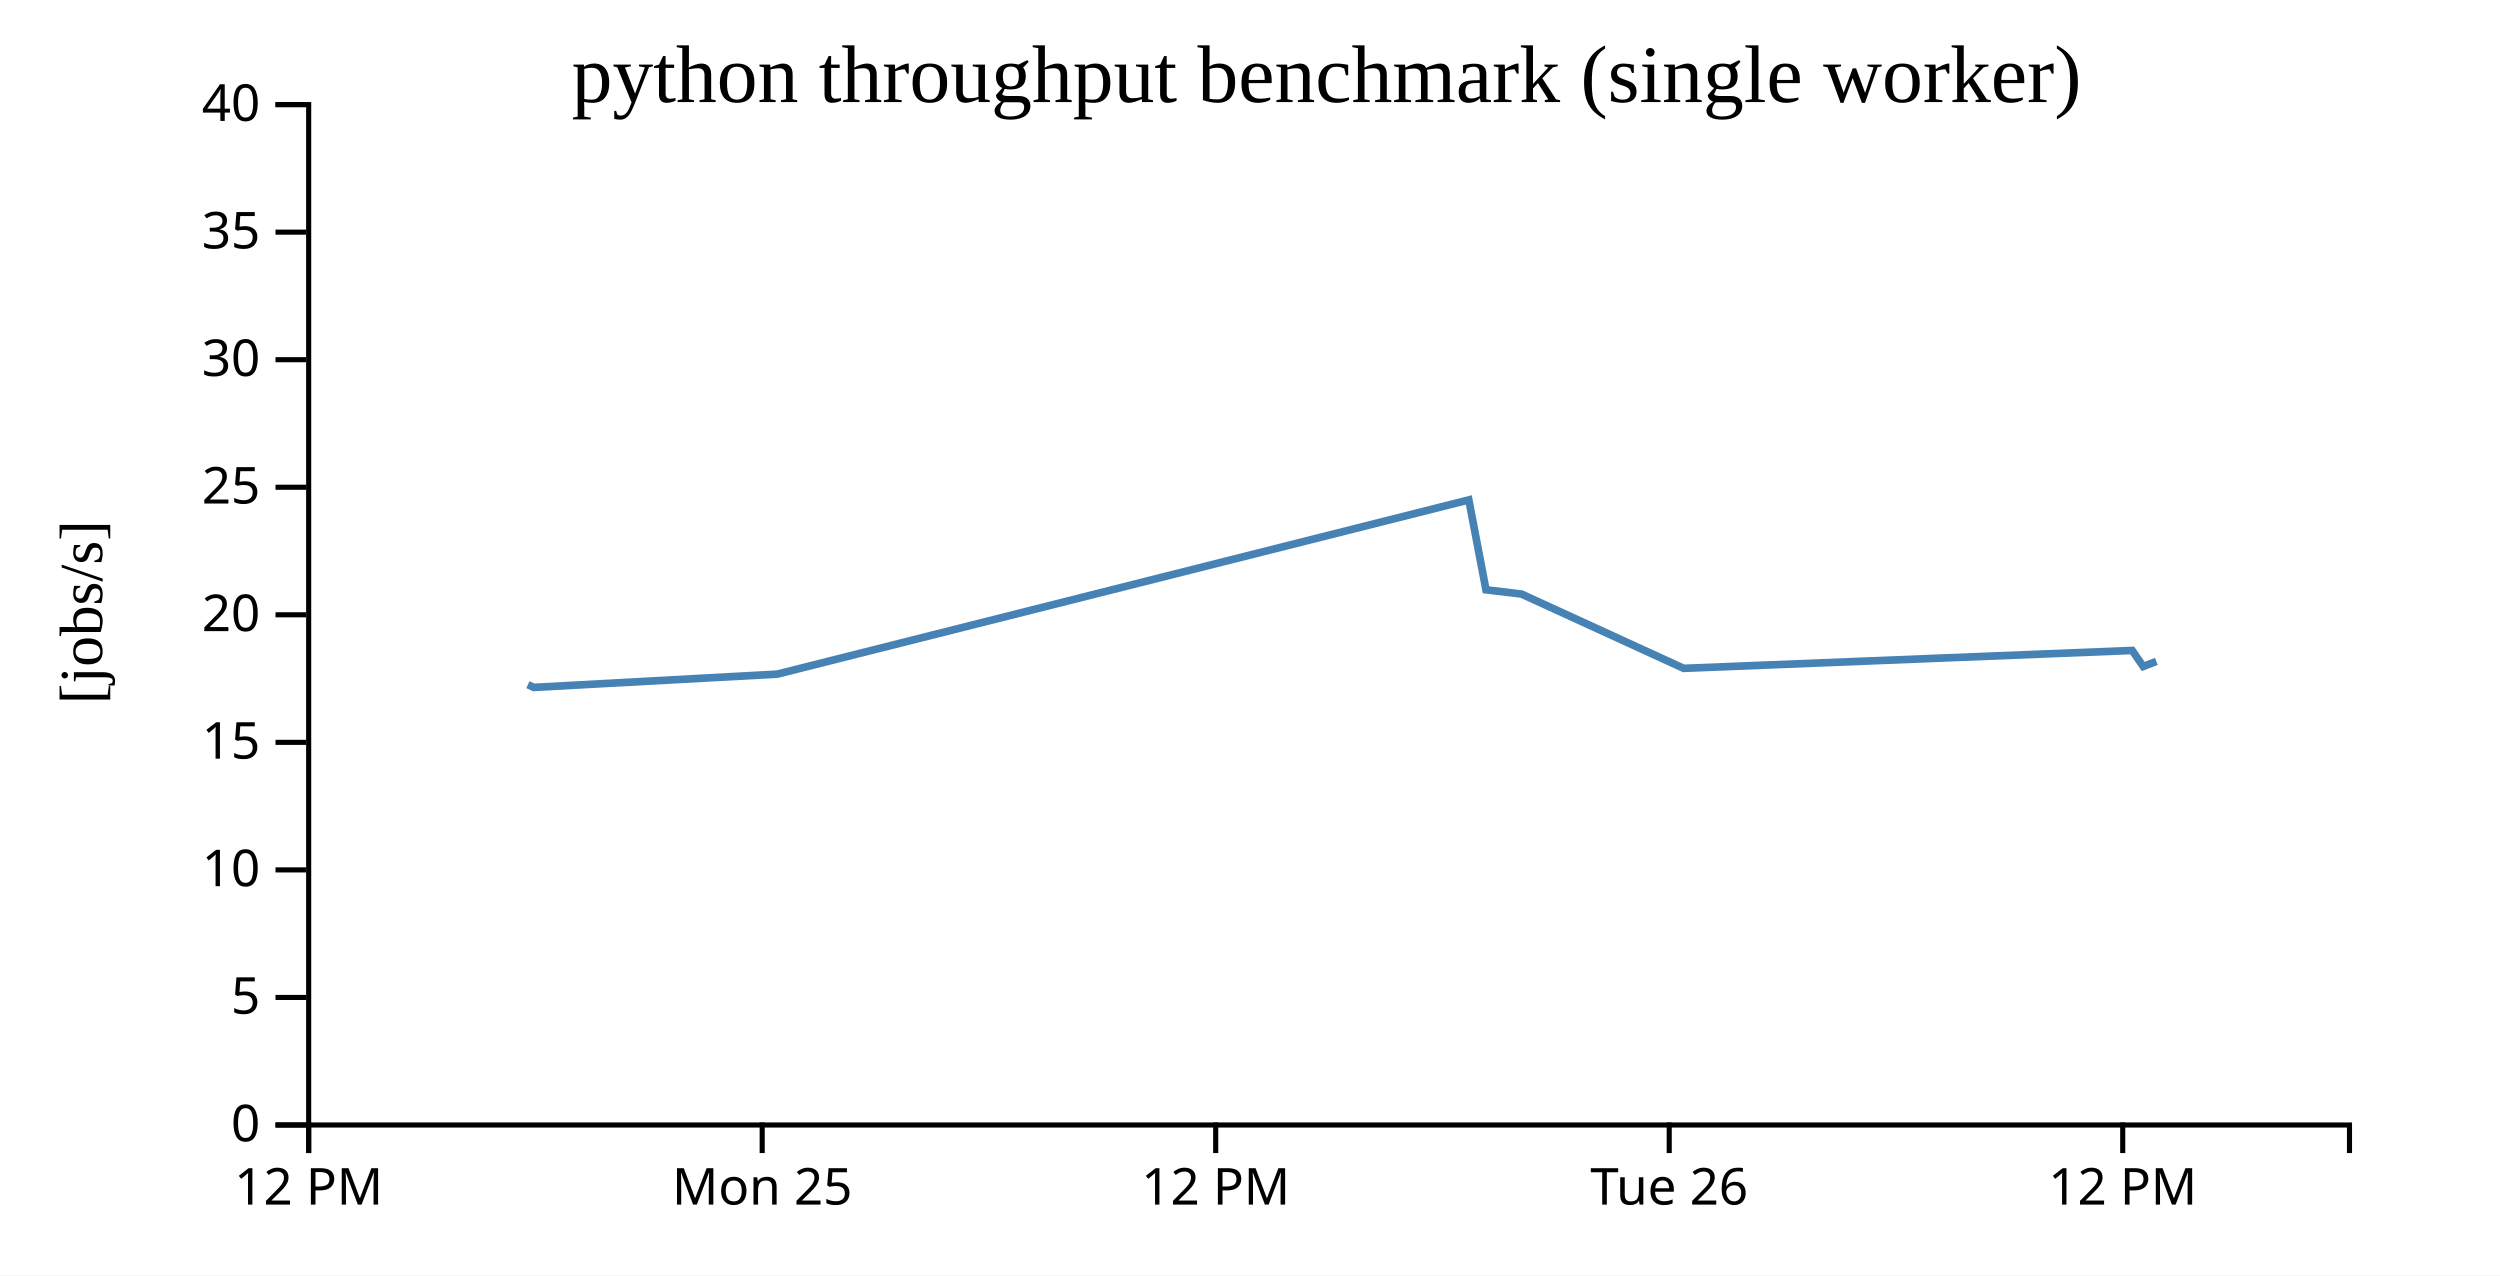
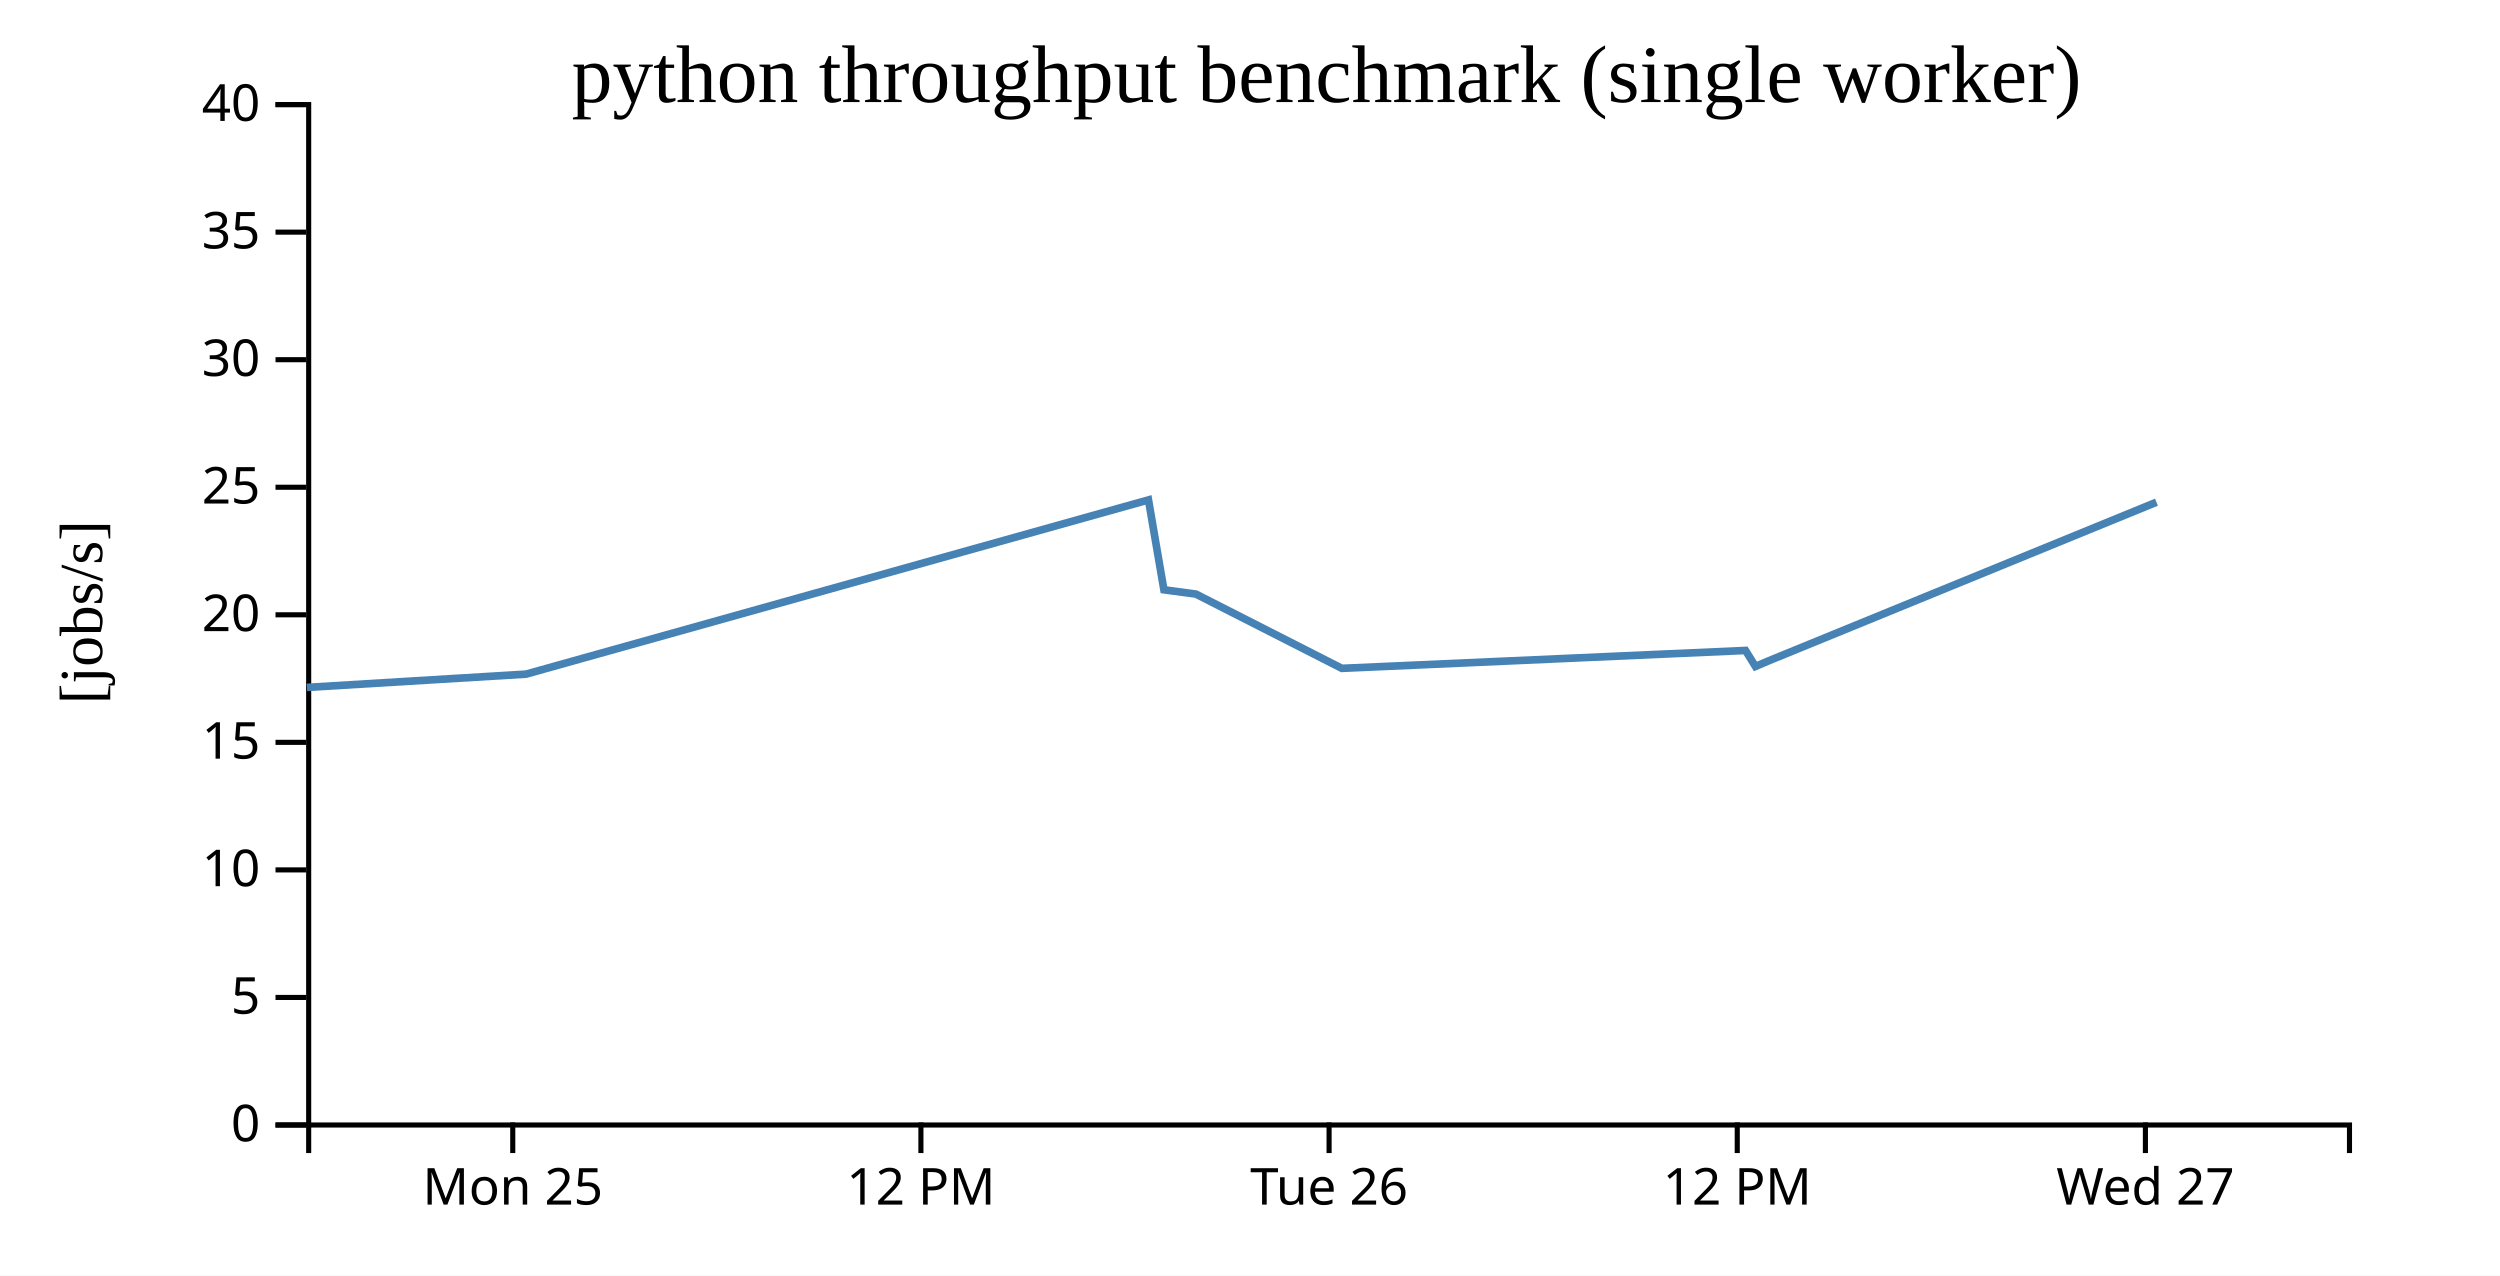
<svg xmlns="http://www.w3.org/2000/svg" width="490" height="250">
  <rect width="100%" height="100%" fill="white" />
  <g transform="translate(60,20)">
    <g transform="translate(0,200)" fill="none" font-size="10" font-family="sans-serif" text-anchor="middle">
      <path class="domain" stroke="currentColor" d="M0.5,6V0.5H400.5V6" />
-       <g class="tick" opacity="1" transform="translate(0.5,0)">
+       <g class="tick" opacity="1" transform="translate(40.5,0)">
+         <line stroke="currentColor" y2="6" />
+         <text fill="currentColor" y="9" dy="0.71em">Mon 25</text>
+       </g>
+       <g class="tick" opacity="1" transform="translate(120.5,0)">
        <line stroke="currentColor" y2="6" />
        <text fill="currentColor" y="9" dy="0.71em">12 PM</text>
      </g>
-       <g class="tick" opacity="1" transform="translate(89.38889,0)">
+       <g class="tick" opacity="1" transform="translate(200.5,0)">
        <line stroke="currentColor" y2="6" />
-         <text fill="currentColor" y="9" dy="0.71em">Mon 25</text>
+         <text fill="currentColor" y="9" dy="0.71em">Tue 26</text>
      </g>
-       <g class="tick" opacity="1" transform="translate(178.2778,0)">
+       <g class="tick" opacity="1" transform="translate(280.5,0)">
        <line stroke="currentColor" y2="6" />
        <text fill="currentColor" y="9" dy="0.71em">12 PM</text>
      </g>
-       <g class="tick" opacity="1" transform="translate(267.1667,0)">
+       <g class="tick" opacity="1" transform="translate(360.5,0)">
        <line stroke="currentColor" y2="6" />
-         <text fill="currentColor" y="9" dy="0.71em">Tue 26</text>
-       </g>
-       <g class="tick" opacity="1" transform="translate(356.0556,0)">
-         <line stroke="currentColor" y2="6" />
-         <text fill="currentColor" y="9" dy="0.71em">12 PM</text>
+         <text fill="currentColor" y="9" dy="0.71em">Wed 27</text>
      </g>
    </g>
    <g fill="none" font-size="10" font-family="sans-serif" text-anchor="end">
      <path class="domain" stroke="currentColor" d="M-6,200.5H0.5V0.5H-6" />
      <g class="tick" opacity="1" transform="translate(0,200.5)">
        <line stroke="currentColor" x2="-6" />
        <text fill="currentColor" x="-9" dy="0.32em">0</text>
      </g>
      <g class="tick" opacity="1" transform="translate(0,175.5)">
        <line stroke="currentColor" x2="-6" />
        <text fill="currentColor" x="-9" dy="0.32em">5</text>
      </g>
      <g class="tick" opacity="1" transform="translate(0,150.5)">
        <line stroke="currentColor" x2="-6" />
        <text fill="currentColor" x="-9" dy="0.32em">10</text>
      </g>
      <g class="tick" opacity="1" transform="translate(0,125.5)">
        <line stroke="currentColor" x2="-6" />
        <text fill="currentColor" x="-9" dy="0.32em">15</text>
      </g>
      <g class="tick" opacity="1" transform="translate(0,100.5)">
        <line stroke="currentColor" x2="-6" />
        <text fill="currentColor" x="-9" dy="0.32em">20</text>
      </g>
      <g class="tick" opacity="1" transform="translate(0,75.5)">
        <line stroke="currentColor" x2="-6" />
        <text fill="currentColor" x="-9" dy="0.32em">25</text>
      </g>
      <g class="tick" opacity="1" transform="translate(0,50.5)">
        <line stroke="currentColor" x2="-6" />
        <text fill="currentColor" x="-9" dy="0.32em">30</text>
      </g>
      <g class="tick" opacity="1" transform="translate(0,25.5)">
        <line stroke="currentColor" x2="-6" />
        <text fill="currentColor" x="-9" dy="0.32em">35</text>
      </g>
      <g class="tick" opacity="1" transform="translate(0,0.5)">
        <line stroke="currentColor" x2="-6" />
        <text fill="currentColor" x="-9" dy="0.32em">40</text>
      </g>
    </g>
    <text text-anchor="middle" style="font-size: 12px" transform="rotate(-90)" y="-40" x="-100">[jobs/s]</text>
    <text text-anchor="middle" style="font-size: 16px" y="0" x="200">python throughput benchmark (single worker)</text>
-     <path fill="none" stroke="steelblue" stroke-width="1.5" d="M43.464,114.195L44.616,114.731L92.339,112.13L227.887,77.983L231.25,95.598L238.213,96.437L270.005,110.997L357.91,107.49L360.075,110.628L362.648,109.633" />
+     <path fill="none" stroke="steelblue" stroke-width="1.5" d="M0.154,114.731L43.105,112.13L165.098,77.983L168.125,95.598L174.392,96.437L203.005,110.997L282.119,107.49L284.068,110.628L286.383,109.633L362.669,78.428" />
  </g>
</svg>
